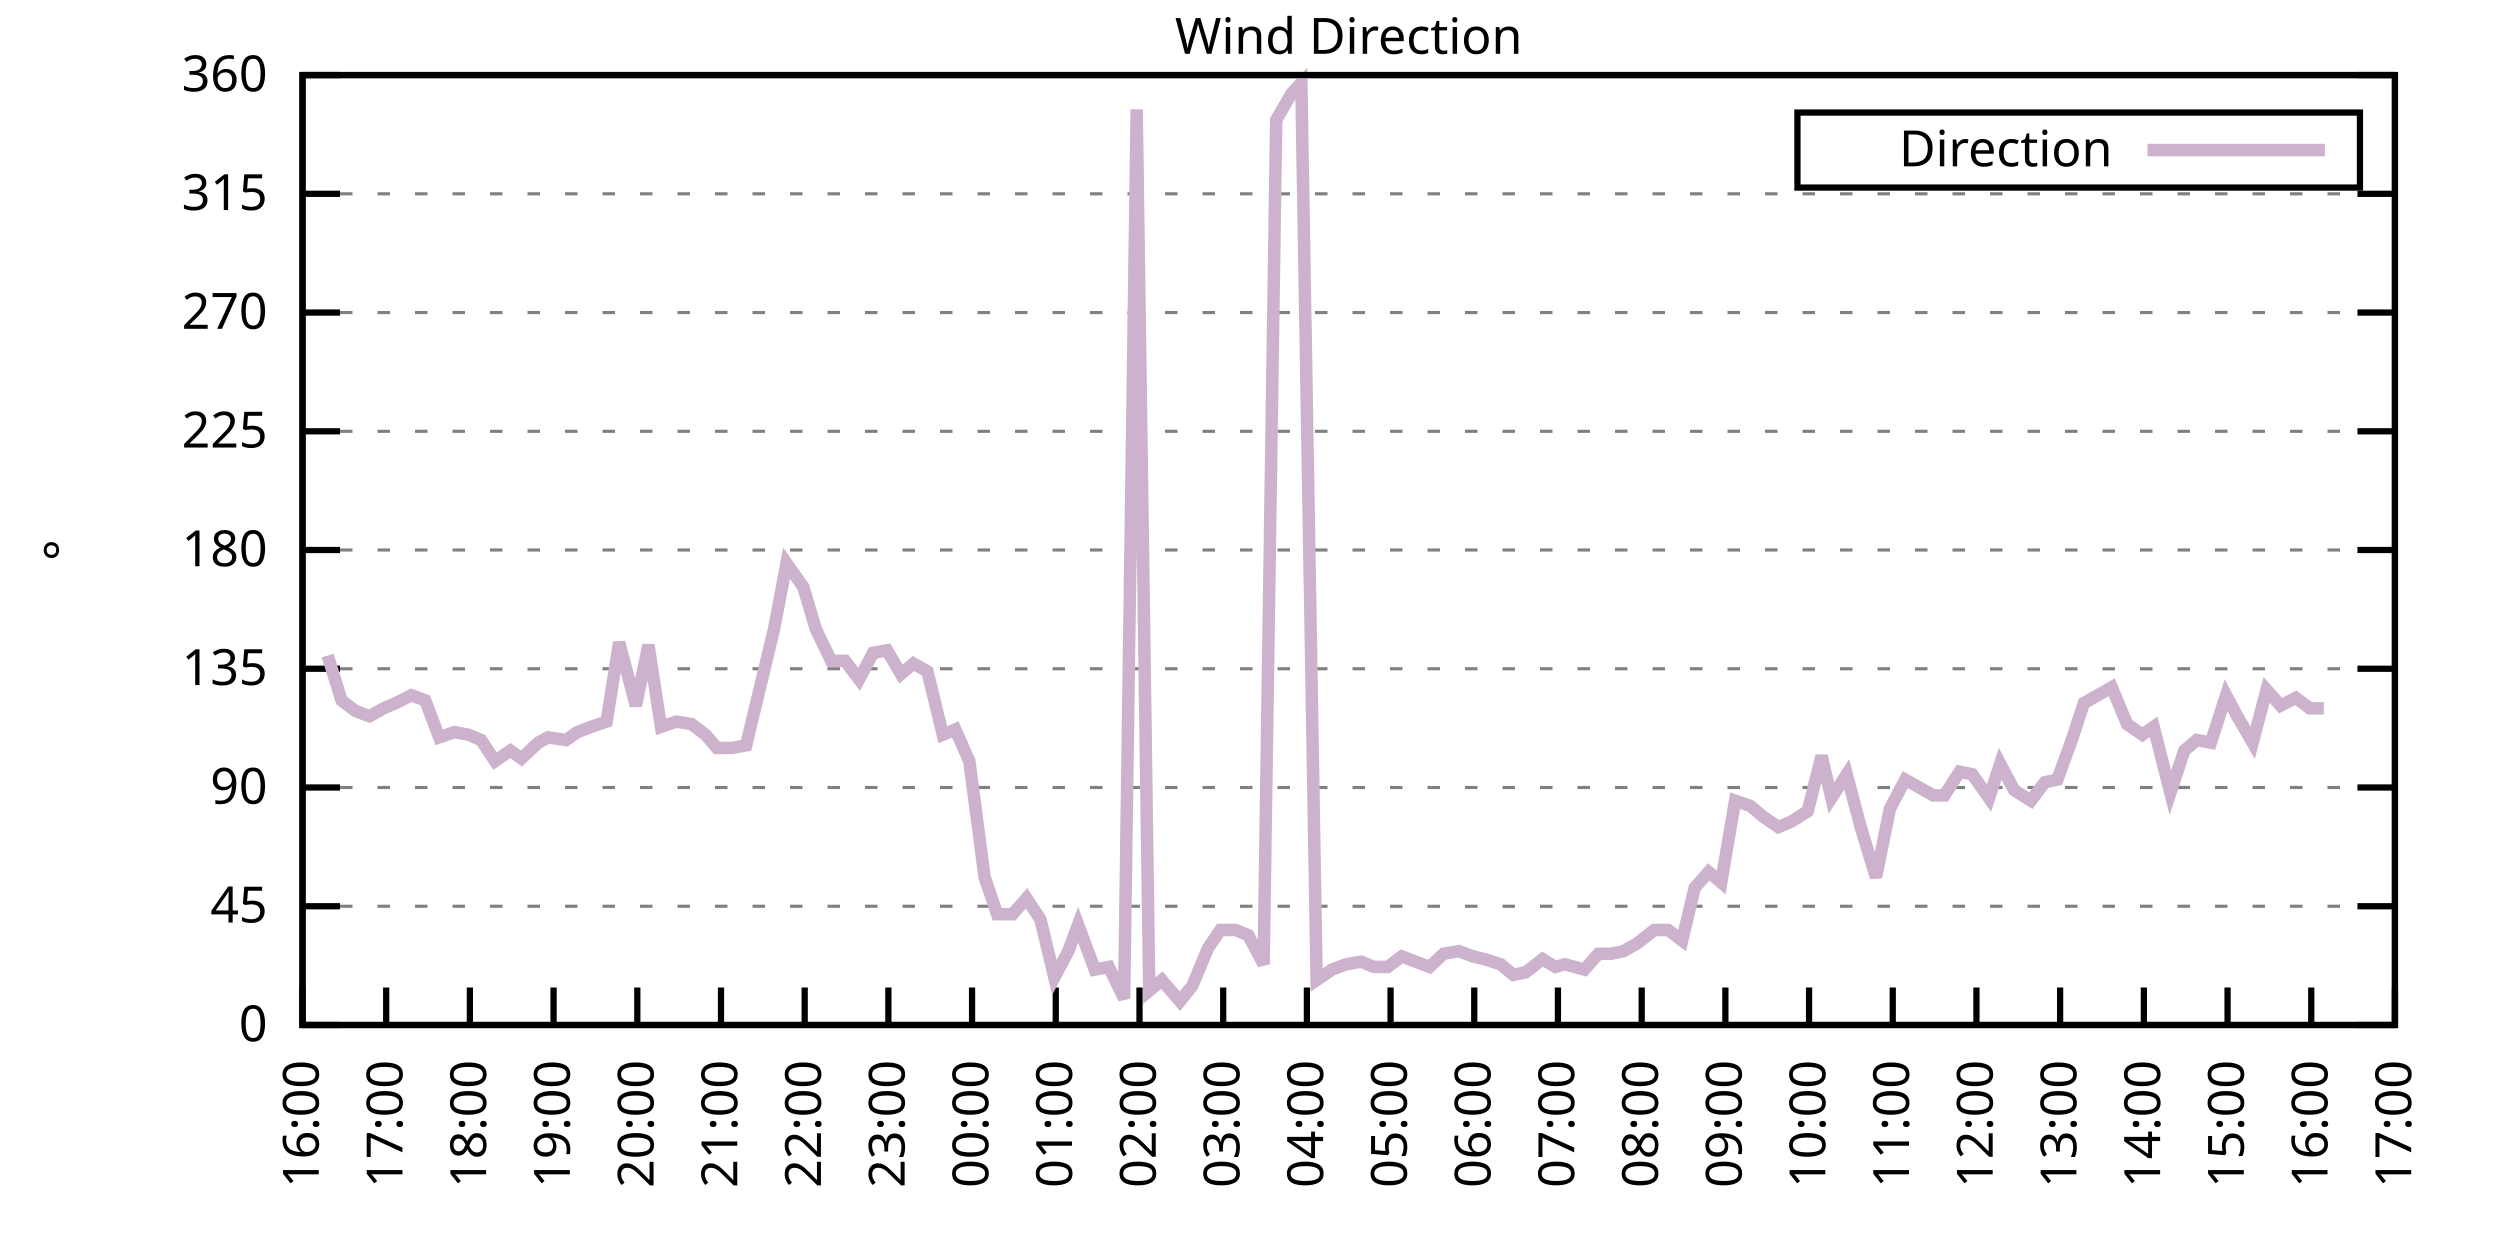
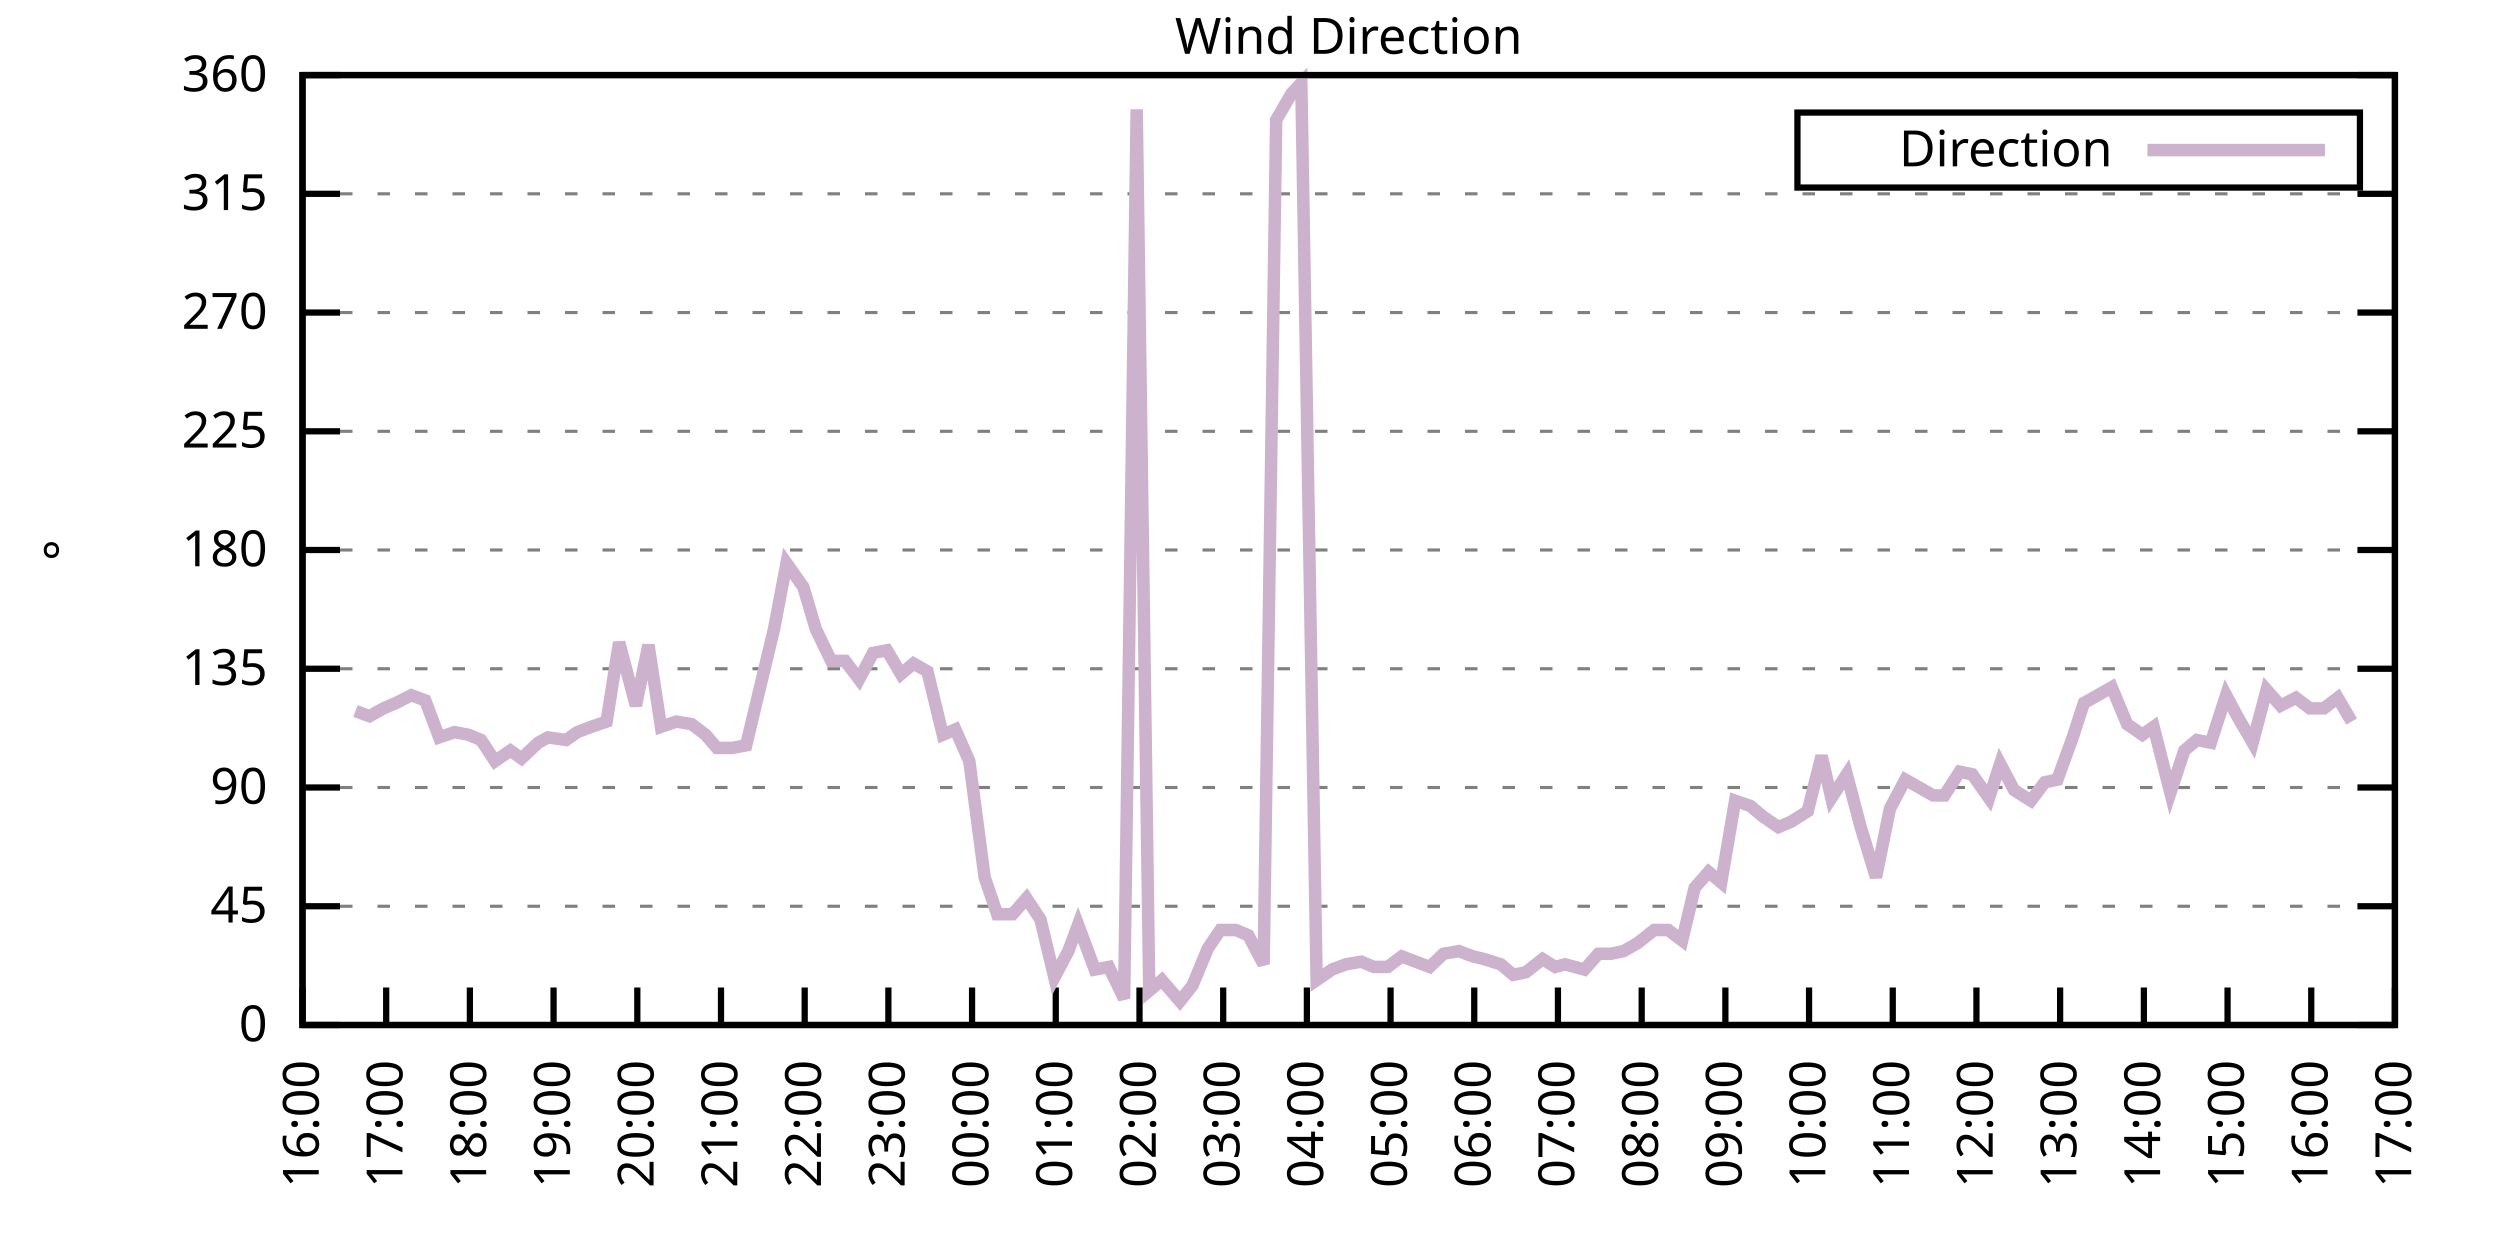
<svg xmlns="http://www.w3.org/2000/svg" xmlns:xlink="http://www.w3.org/1999/xlink" width="400" height="200" viewBox="0 0 400 200">
  <g id="gnuplot_canvas">
    <rect x="0" y="0" width="400" height="200" fill="none" />
    <defs>
      <circle id="gpDot" r="0.5" stroke-width="0.5" stroke="currentColor" />
      <path id="gpPt0" stroke-width="0.333" stroke="currentColor" d="M-1,0 h2 M0,-1 v2" />
      <path id="gpPt1" stroke-width="0.333" stroke="currentColor" d="M-1,-1 L1,1 M1,-1 L-1,1" />
      <path id="gpPt2" stroke-width="0.333" stroke="currentColor" d="M-1,0 L1,0 M0,-1 L0,1 M-1,-1 L1,1 M-1,1 L1,-1" />
      <rect id="gpPt3" stroke-width="0.333" stroke="currentColor" x="-1" y="-1" width="2" height="2" />
      <rect id="gpPt4" stroke-width="0.333" stroke="currentColor" fill="currentColor" x="-1" y="-1" width="2" height="2" />
      <circle id="gpPt5" stroke-width="0.333" stroke="currentColor" cx="0" cy="0" r="1" />
      <use xlink:href="#gpPt5" id="gpPt6" fill="currentColor" stroke="none" />
      <path id="gpPt7" stroke-width="0.333" stroke="currentColor" d="M0,-1.33 L-1.33,0.67 L1.33,0.67 z" />
      <use xlink:href="#gpPt7" id="gpPt8" fill="currentColor" stroke="none" />
      <use xlink:href="#gpPt7" id="gpPt9" stroke="currentColor" transform="rotate(180)" />
      <use xlink:href="#gpPt9" id="gpPt10" fill="currentColor" stroke="none" />
      <use xlink:href="#gpPt3" id="gpPt11" stroke="currentColor" transform="rotate(45)" />
      <use xlink:href="#gpPt11" id="gpPt12" fill="currentColor" stroke="none" />
      <path id="gpPt13" stroke-width="0.333" stroke="currentColor" d="M0,1.330 L1.265,0.411 L0.782,-1.067 L-0.782,-1.076 L-1.265,0.411 z" />
      <use xlink:href="#gpPt13" id="gpPt14" fill="currentColor" stroke="none" />
      <filter id="textbox" filterUnits="objectBoundingBox" x="0" y="0" height="1" width="1">
        <feFlood flood-color="white" flood-opacity="1" result="bgnd" />
        <feComposite in="SourceGraphic" in2="bgnd" operator="atop" />
      </filter>
      <filter id="greybox" filterUnits="objectBoundingBox" x="0" y="0" height="1" width="1">
        <feFlood flood-color="lightgrey" flood-opacity="1" result="grey" />
        <feComposite in="SourceGraphic" in2="grey" operator="atop" />
      </filter>
    </defs>
    <g fill="none" color="white" stroke="currentColor" stroke-width="1.00" stroke-linecap="butt" stroke-linejoin="miter">
</g>
    <g fill="none" color="black" stroke="currentColor" stroke-width="1.00" stroke-linecap="butt" stroke-linejoin="miter">
      <g stroke="none" shape-rendering="crispEdges">
        <polygon fill="rgb(255, 255, 255)" points="48.40,164.00 383.18,164.00 383.18,12.02 48.40,12.02 " />
      </g>
    </g>
    <g fill="none" color="black" stroke="currentColor" stroke-width="1.00" stroke-linecap="butt" stroke-linejoin="miter">
</g>
    <g fill="none" color="black" stroke="black" stroke-width="0.50" stroke-linecap="butt" stroke-linejoin="miter">
</g>
    <g fill="none" color="gray" stroke="currentColor" stroke-width="0.50" stroke-linecap="butt" stroke-linejoin="miter">
      <path stroke="gray" stroke-dasharray="2,4" class="gridline" d="M48.40,164.00 L383.19,164.00  " />
    </g>
    <g fill="none" color="gray" stroke="gray" stroke-width="1.00" stroke-linecap="butt" stroke-linejoin="miter">
</g>
    <g fill="none" color="black" stroke="currentColor" stroke-width="1.00" stroke-linecap="butt" stroke-linejoin="miter">
      <path stroke="black" d="M48.40,164.00 L54.40,164.00 M383.19,164.00 L377.19,164.00  " />
      <g transform="translate(42.80,166.60)" stroke="none" fill="black" font-family="Sans" font-size="8.00" text-anchor="end">
        <text>
          <tspan font-family="Sans"> 0</tspan>
        </text>
      </g>
    </g>
    <g fill="none" color="black" stroke="currentColor" stroke-width="1.00" stroke-linecap="butt" stroke-linejoin="miter">
</g>
    <g fill="none" color="black" stroke="black" stroke-width="0.50" stroke-linecap="butt" stroke-linejoin="miter">
</g>
    <g fill="none" color="gray" stroke="currentColor" stroke-width="0.50" stroke-linecap="butt" stroke-linejoin="miter">
      <path stroke="gray" stroke-dasharray="2,4" class="gridline" d="M48.40,145.00 L383.19,145.00  " />
    </g>
    <g fill="none" color="gray" stroke="gray" stroke-width="1.00" stroke-linecap="butt" stroke-linejoin="miter">
</g>
    <g fill="none" color="black" stroke="currentColor" stroke-width="1.00" stroke-linecap="butt" stroke-linejoin="miter">
      <path stroke="black" d="M48.40,145.00 L54.40,145.00 M383.19,145.00 L377.19,145.00  " />
      <g transform="translate(42.80,147.60)" stroke="none" fill="black" font-family="Sans" font-size="8.00" text-anchor="end">
        <text>
          <tspan font-family="Sans"> 45</tspan>
        </text>
      </g>
    </g>
    <g fill="none" color="black" stroke="currentColor" stroke-width="1.00" stroke-linecap="butt" stroke-linejoin="miter">
</g>
    <g fill="none" color="black" stroke="black" stroke-width="0.50" stroke-linecap="butt" stroke-linejoin="miter">
</g>
    <g fill="none" color="gray" stroke="currentColor" stroke-width="0.50" stroke-linecap="butt" stroke-linejoin="miter">
      <path stroke="gray" stroke-dasharray="2,4" class="gridline" d="M48.40,126.00 L383.19,126.00  " />
    </g>
    <g fill="none" color="gray" stroke="gray" stroke-width="1.00" stroke-linecap="butt" stroke-linejoin="miter">
</g>
    <g fill="none" color="black" stroke="currentColor" stroke-width="1.00" stroke-linecap="butt" stroke-linejoin="miter">
      <path stroke="black" d="M48.40,126.00 L54.40,126.00 M383.19,126.00 L377.19,126.00  " />
      <g transform="translate(42.80,128.60)" stroke="none" fill="black" font-family="Sans" font-size="8.00" text-anchor="end">
        <text>
          <tspan font-family="Sans"> 90</tspan>
        </text>
      </g>
    </g>
    <g fill="none" color="black" stroke="currentColor" stroke-width="1.00" stroke-linecap="butt" stroke-linejoin="miter">
</g>
    <g fill="none" color="black" stroke="black" stroke-width="0.50" stroke-linecap="butt" stroke-linejoin="miter">
</g>
    <g fill="none" color="gray" stroke="currentColor" stroke-width="0.50" stroke-linecap="butt" stroke-linejoin="miter">
      <path stroke="gray" stroke-dasharray="2,4" class="gridline" d="M48.40,107.00 L383.19,107.00  " />
    </g>
    <g fill="none" color="gray" stroke="gray" stroke-width="1.00" stroke-linecap="butt" stroke-linejoin="miter">
</g>
    <g fill="none" color="black" stroke="currentColor" stroke-width="1.00" stroke-linecap="butt" stroke-linejoin="miter">
      <path stroke="black" d="M48.40,107.00 L54.40,107.00 M383.19,107.00 L377.19,107.00  " />
      <g transform="translate(42.80,109.60)" stroke="none" fill="black" font-family="Sans" font-size="8.00" text-anchor="end">
        <text>
          <tspan font-family="Sans"> 135</tspan>
        </text>
      </g>
    </g>
    <g fill="none" color="black" stroke="currentColor" stroke-width="1.00" stroke-linecap="butt" stroke-linejoin="miter">
</g>
    <g fill="none" color="black" stroke="black" stroke-width="0.50" stroke-linecap="butt" stroke-linejoin="miter">
</g>
    <g fill="none" color="gray" stroke="currentColor" stroke-width="0.50" stroke-linecap="butt" stroke-linejoin="miter">
      <path stroke="gray" stroke-dasharray="2,4" class="gridline" d="M48.40,88.00 L383.19,88.00  " />
    </g>
    <g fill="none" color="gray" stroke="gray" stroke-width="1.00" stroke-linecap="butt" stroke-linejoin="miter">
</g>
    <g fill="none" color="black" stroke="currentColor" stroke-width="1.00" stroke-linecap="butt" stroke-linejoin="miter">
      <path stroke="black" d="M48.40,88.00 L54.40,88.00 M383.19,88.00 L377.19,88.00  " />
      <g transform="translate(42.80,90.60)" stroke="none" fill="black" font-family="Sans" font-size="8.00" text-anchor="end">
        <text>
          <tspan font-family="Sans"> 180</tspan>
        </text>
      </g>
    </g>
    <g fill="none" color="black" stroke="currentColor" stroke-width="1.00" stroke-linecap="butt" stroke-linejoin="miter">
</g>
    <g fill="none" color="black" stroke="black" stroke-width="0.50" stroke-linecap="butt" stroke-linejoin="miter">
</g>
    <g fill="none" color="gray" stroke="currentColor" stroke-width="0.50" stroke-linecap="butt" stroke-linejoin="miter">
      <path stroke="gray" stroke-dasharray="2,4" class="gridline" d="M48.40,69.01 L383.19,69.01  " />
    </g>
    <g fill="none" color="gray" stroke="gray" stroke-width="1.00" stroke-linecap="butt" stroke-linejoin="miter">
</g>
    <g fill="none" color="black" stroke="currentColor" stroke-width="1.00" stroke-linecap="butt" stroke-linejoin="miter">
      <path stroke="black" d="M48.40,69.01 L54.40,69.01 M383.19,69.01 L377.19,69.01  " />
      <g transform="translate(42.80,71.61)" stroke="none" fill="black" font-family="Sans" font-size="8.00" text-anchor="end">
        <text>
          <tspan font-family="Sans"> 225</tspan>
        </text>
      </g>
    </g>
    <g fill="none" color="black" stroke="currentColor" stroke-width="1.00" stroke-linecap="butt" stroke-linejoin="miter">
</g>
    <g fill="none" color="black" stroke="black" stroke-width="0.50" stroke-linecap="butt" stroke-linejoin="miter">
</g>
    <g fill="none" color="gray" stroke="currentColor" stroke-width="0.50" stroke-linecap="butt" stroke-linejoin="miter">
      <path stroke="gray" stroke-dasharray="2,4" class="gridline" d="M48.40,50.01 L383.19,50.01  " />
    </g>
    <g fill="none" color="gray" stroke="gray" stroke-width="1.00" stroke-linecap="butt" stroke-linejoin="miter">
</g>
    <g fill="none" color="black" stroke="currentColor" stroke-width="1.00" stroke-linecap="butt" stroke-linejoin="miter">
      <path stroke="black" d="M48.40,50.01 L54.40,50.01 M383.19,50.01 L377.19,50.01  " />
      <g transform="translate(42.80,52.61)" stroke="none" fill="black" font-family="Sans" font-size="8.00" text-anchor="end">
        <text>
          <tspan font-family="Sans"> 270</tspan>
        </text>
      </g>
    </g>
    <g fill="none" color="black" stroke="currentColor" stroke-width="1.00" stroke-linecap="butt" stroke-linejoin="miter">
</g>
    <g fill="none" color="black" stroke="black" stroke-width="0.50" stroke-linecap="butt" stroke-linejoin="miter">
</g>
    <g fill="none" color="gray" stroke="currentColor" stroke-width="0.50" stroke-linecap="butt" stroke-linejoin="miter">
      <path stroke="gray" stroke-dasharray="2,4" class="gridline" d="M48.40,31.01 L383.19,31.01  " />
    </g>
    <g fill="none" color="gray" stroke="gray" stroke-width="1.00" stroke-linecap="butt" stroke-linejoin="miter">
</g>
    <g fill="none" color="black" stroke="currentColor" stroke-width="1.00" stroke-linecap="butt" stroke-linejoin="miter">
      <path stroke="black" d="M48.40,31.01 L54.40,31.01 M383.19,31.01 L377.19,31.01  " />
      <g transform="translate(42.80,33.61)" stroke="none" fill="black" font-family="Sans" font-size="8.00" text-anchor="end">
        <text>
          <tspan font-family="Sans"> 315</tspan>
        </text>
      </g>
    </g>
    <g fill="none" color="black" stroke="currentColor" stroke-width="1.00" stroke-linecap="butt" stroke-linejoin="miter">
</g>
    <g fill="none" color="black" stroke="black" stroke-width="0.50" stroke-linecap="butt" stroke-linejoin="miter">
</g>
    <g fill="none" color="gray" stroke="currentColor" stroke-width="0.50" stroke-linecap="butt" stroke-linejoin="miter">
      <path stroke="gray" stroke-dasharray="2,4" class="gridline" d="M48.40,12.01 L383.19,12.01  " />
    </g>
    <g fill="none" color="gray" stroke="gray" stroke-width="1.00" stroke-linecap="butt" stroke-linejoin="miter">
</g>
    <g fill="none" color="black" stroke="currentColor" stroke-width="1.00" stroke-linecap="butt" stroke-linejoin="miter">
      <path stroke="black" d="M48.40,12.01 L54.40,12.01 M383.19,12.01 L377.19,12.01  " />
      <g transform="translate(42.80,14.61)" stroke="none" fill="black" font-family="Sans" font-size="8.00" text-anchor="end">
        <text>
          <tspan font-family="Sans"> 360</tspan>
        </text>
      </g>
    </g>
    <g fill="none" color="black" stroke="currentColor" stroke-width="1.00" stroke-linecap="butt" stroke-linejoin="miter">
      <path stroke="black" d="M48.40,164.00 L48.40,158.00  " />
      <g transform="translate(51.00,169.60) rotate(270.00)" stroke="none" fill="black" font-family="Sans" font-size="8.00" text-anchor="end">
        <text>
          <tspan font-family="Sans">16:00</tspan>
        </text>
      </g>
    </g>
    <g fill="none" color="black" stroke="currentColor" stroke-width="1.00" stroke-linecap="butt" stroke-linejoin="miter">
      <path stroke="black" d="M61.79,164.00 L61.79,158.00  " />
      <g transform="translate(64.39,169.60) rotate(270.00)" stroke="none" fill="black" font-family="Sans" font-size="8.00" text-anchor="end">
        <text>
          <tspan font-family="Sans">17:00</tspan>
        </text>
      </g>
    </g>
    <g fill="none" color="black" stroke="currentColor" stroke-width="1.00" stroke-linecap="butt" stroke-linejoin="miter">
      <path stroke="black" d="M75.18,164.00 L75.18,158.00  " />
      <g transform="translate(77.78,169.60) rotate(270.00)" stroke="none" fill="black" font-family="Sans" font-size="8.00" text-anchor="end">
        <text>
          <tspan font-family="Sans">18:00</tspan>
        </text>
      </g>
    </g>
    <g fill="none" color="black" stroke="currentColor" stroke-width="1.00" stroke-linecap="butt" stroke-linejoin="miter">
      <path stroke="black" d="M88.57,164.00 L88.57,158.00  " />
      <g transform="translate(91.17,169.60) rotate(270.00)" stroke="none" fill="black" font-family="Sans" font-size="8.00" text-anchor="end">
        <text>
          <tspan font-family="Sans">19:00</tspan>
        </text>
      </g>
    </g>
    <g fill="none" color="black" stroke="currentColor" stroke-width="1.00" stroke-linecap="butt" stroke-linejoin="miter">
      <path stroke="black" d="M101.97,164.00 L101.97,158.00  " />
      <g transform="translate(104.57,169.60) rotate(270.00)" stroke="none" fill="black" font-family="Sans" font-size="8.00" text-anchor="end">
        <text>
          <tspan font-family="Sans">20:00</tspan>
        </text>
      </g>
    </g>
    <g fill="none" color="black" stroke="currentColor" stroke-width="1.00" stroke-linecap="butt" stroke-linejoin="miter">
      <path stroke="black" d="M115.36,164.00 L115.36,158.00  " />
      <g transform="translate(117.96,169.60) rotate(270.00)" stroke="none" fill="black" font-family="Sans" font-size="8.00" text-anchor="end">
        <text>
          <tspan font-family="Sans">21:00</tspan>
        </text>
      </g>
    </g>
    <g fill="none" color="black" stroke="currentColor" stroke-width="1.00" stroke-linecap="butt" stroke-linejoin="miter">
      <path stroke="black" d="M128.75,164.00 L128.75,158.00  " />
      <g transform="translate(131.35,169.60) rotate(270.00)" stroke="none" fill="black" font-family="Sans" font-size="8.00" text-anchor="end">
        <text>
          <tspan font-family="Sans">22:00</tspan>
        </text>
      </g>
    </g>
    <g fill="none" color="black" stroke="currentColor" stroke-width="1.00" stroke-linecap="butt" stroke-linejoin="miter">
      <path stroke="black" d="M142.14,164.00 L142.14,158.00  " />
      <g transform="translate(144.74,169.60) rotate(270.00)" stroke="none" fill="black" font-family="Sans" font-size="8.00" text-anchor="end">
        <text>
          <tspan font-family="Sans">23:00</tspan>
        </text>
      </g>
    </g>
    <g fill="none" color="black" stroke="currentColor" stroke-width="1.00" stroke-linecap="butt" stroke-linejoin="miter">
      <path stroke="black" d="M155.53,164.00 L155.53,158.00  " />
      <g transform="translate(158.13,169.60) rotate(270.00)" stroke="none" fill="black" font-family="Sans" font-size="8.00" text-anchor="end">
        <text>
          <tspan font-family="Sans">00:00</tspan>
        </text>
      </g>
    </g>
    <g fill="none" color="black" stroke="currentColor" stroke-width="1.00" stroke-linecap="butt" stroke-linejoin="miter">
      <path stroke="black" d="M168.92,164.00 L168.92,158.00  " />
      <g transform="translate(171.52,169.60) rotate(270.00)" stroke="none" fill="black" font-family="Sans" font-size="8.00" text-anchor="end">
        <text>
          <tspan font-family="Sans">01:00</tspan>
        </text>
      </g>
    </g>
    <g fill="none" color="black" stroke="currentColor" stroke-width="1.00" stroke-linecap="butt" stroke-linejoin="miter">
      <path stroke="black" d="M182.32,164.00 L182.32,158.00  " />
      <g transform="translate(184.92,169.60) rotate(270.00)" stroke="none" fill="black" font-family="Sans" font-size="8.00" text-anchor="end">
        <text>
          <tspan font-family="Sans">02:00</tspan>
        </text>
      </g>
    </g>
    <g fill="none" color="black" stroke="currentColor" stroke-width="1.00" stroke-linecap="butt" stroke-linejoin="miter">
      <path stroke="black" d="M195.71,164.00 L195.71,158.00  " />
      <g transform="translate(198.31,169.60) rotate(270.00)" stroke="none" fill="black" font-family="Sans" font-size="8.00" text-anchor="end">
        <text>
          <tspan font-family="Sans">03:00</tspan>
        </text>
      </g>
    </g>
    <g fill="none" color="black" stroke="currentColor" stroke-width="1.00" stroke-linecap="butt" stroke-linejoin="miter">
      <path stroke="black" d="M209.10,164.00 L209.10,158.00  " />
      <g transform="translate(211.70,169.60) rotate(270.00)" stroke="none" fill="black" font-family="Sans" font-size="8.00" text-anchor="end">
        <text>
          <tspan font-family="Sans">04:00</tspan>
        </text>
      </g>
    </g>
    <g fill="none" color="black" stroke="currentColor" stroke-width="1.00" stroke-linecap="butt" stroke-linejoin="miter">
      <path stroke="black" d="M222.49,164.00 L222.49,158.00  " />
      <g transform="translate(225.09,169.60) rotate(270.00)" stroke="none" fill="black" font-family="Sans" font-size="8.00" text-anchor="end">
        <text>
          <tspan font-family="Sans">05:00</tspan>
        </text>
      </g>
    </g>
    <g fill="none" color="black" stroke="currentColor" stroke-width="1.00" stroke-linecap="butt" stroke-linejoin="miter">
      <path stroke="black" d="M235.88,164.00 L235.88,158.00  " />
      <g transform="translate(238.48,169.60) rotate(270.00)" stroke="none" fill="black" font-family="Sans" font-size="8.00" text-anchor="end">
        <text>
          <tspan font-family="Sans">06:00</tspan>
        </text>
      </g>
    </g>
    <g fill="none" color="black" stroke="currentColor" stroke-width="1.00" stroke-linecap="butt" stroke-linejoin="miter">
      <path stroke="black" d="M249.27,164.00 L249.27,158.00  " />
      <g transform="translate(251.87,169.60) rotate(270.00)" stroke="none" fill="black" font-family="Sans" font-size="8.00" text-anchor="end">
        <text>
          <tspan font-family="Sans">07:00</tspan>
        </text>
      </g>
    </g>
    <g fill="none" color="black" stroke="currentColor" stroke-width="1.00" stroke-linecap="butt" stroke-linejoin="miter">
      <path stroke="black" d="M262.67,164.00 L262.67,158.00  " />
      <g transform="translate(265.27,169.60) rotate(270.00)" stroke="none" fill="black" font-family="Sans" font-size="8.00" text-anchor="end">
        <text>
          <tspan font-family="Sans">08:00</tspan>
        </text>
      </g>
    </g>
    <g fill="none" color="black" stroke="currentColor" stroke-width="1.00" stroke-linecap="butt" stroke-linejoin="miter">
      <path stroke="black" d="M276.06,164.00 L276.06,158.00  " />
      <g transform="translate(278.66,169.60) rotate(270.00)" stroke="none" fill="black" font-family="Sans" font-size="8.00" text-anchor="end">
        <text>
          <tspan font-family="Sans">09:00</tspan>
        </text>
      </g>
    </g>
    <g fill="none" color="black" stroke="currentColor" stroke-width="1.00" stroke-linecap="butt" stroke-linejoin="miter">
      <path stroke="black" d="M289.45,164.00 L289.45,158.00  " />
      <g transform="translate(292.05,169.60) rotate(270.00)" stroke="none" fill="black" font-family="Sans" font-size="8.00" text-anchor="end">
        <text>
          <tspan font-family="Sans">10:00</tspan>
        </text>
      </g>
    </g>
    <g fill="none" color="black" stroke="currentColor" stroke-width="1.00" stroke-linecap="butt" stroke-linejoin="miter">
      <path stroke="black" d="M302.84,164.00 L302.84,158.00  " />
      <g transform="translate(305.44,169.60) rotate(270.00)" stroke="none" fill="black" font-family="Sans" font-size="8.00" text-anchor="end">
        <text>
          <tspan font-family="Sans">11:00</tspan>
        </text>
      </g>
    </g>
    <g fill="none" color="black" stroke="currentColor" stroke-width="1.00" stroke-linecap="butt" stroke-linejoin="miter">
      <path stroke="black" d="M316.23,164.00 L316.23,158.00  " />
      <g transform="translate(318.83,169.60) rotate(270.00)" stroke="none" fill="black" font-family="Sans" font-size="8.00" text-anchor="end">
        <text>
          <tspan font-family="Sans">12:00</tspan>
        </text>
      </g>
    </g>
    <g fill="none" color="black" stroke="currentColor" stroke-width="1.00" stroke-linecap="butt" stroke-linejoin="miter">
      <path stroke="black" d="M329.62,164.00 L329.62,158.00  " />
      <g transform="translate(332.22,169.60) rotate(270.00)" stroke="none" fill="black" font-family="Sans" font-size="8.00" text-anchor="end">
        <text>
          <tspan font-family="Sans">13:00</tspan>
        </text>
      </g>
    </g>
    <g fill="none" color="black" stroke="currentColor" stroke-width="1.00" stroke-linecap="butt" stroke-linejoin="miter">
      <path stroke="black" d="M343.02,164.00 L343.02,158.00  " />
      <g transform="translate(345.62,169.60) rotate(270.00)" stroke="none" fill="black" font-family="Sans" font-size="8.00" text-anchor="end">
        <text>
          <tspan font-family="Sans">14:00</tspan>
        </text>
      </g>
    </g>
    <g fill="none" color="black" stroke="currentColor" stroke-width="1.00" stroke-linecap="butt" stroke-linejoin="miter">
      <path stroke="black" d="M356.41,164.00 L356.41,158.00  " />
      <g transform="translate(359.01,169.60) rotate(270.00)" stroke="none" fill="black" font-family="Sans" font-size="8.00" text-anchor="end">
        <text>
          <tspan font-family="Sans">15:00</tspan>
        </text>
      </g>
    </g>
    <g fill="none" color="black" stroke="currentColor" stroke-width="1.00" stroke-linecap="butt" stroke-linejoin="miter">
      <path stroke="black" d="M369.80,164.00 L369.80,158.00  " />
      <g transform="translate(372.40,169.60) rotate(270.00)" stroke="none" fill="black" font-family="Sans" font-size="8.00" text-anchor="end">
        <text>
          <tspan font-family="Sans">16:00</tspan>
        </text>
      </g>
    </g>
    <g fill="none" color="black" stroke="currentColor" stroke-width="1.00" stroke-linecap="butt" stroke-linejoin="miter">
      <path stroke="black" d="M383.19,164.00 L383.19,158.00  " />
      <g transform="translate(385.79,169.60) rotate(270.00)" stroke="none" fill="black" font-family="Sans" font-size="8.00" text-anchor="end">
        <text>
          <tspan font-family="Sans">17:00</tspan>
        </text>
      </g>
    </g>
    <g fill="none" color="black" stroke="currentColor" stroke-width="1.00" stroke-linecap="butt" stroke-linejoin="miter">
</g>
    <g fill="none" color="black" stroke="currentColor" stroke-width="1.00" stroke-linecap="butt" stroke-linejoin="miter">
      <path stroke="black" d="M48.40,12.01 L48.40,164.00 L383.19,164.00 L383.19,12.01 L48.40,12.01 Z  " />
    </g>
    <g fill="none" color="black" stroke="currentColor" stroke-width="1.00" stroke-linecap="butt" stroke-linejoin="miter">
</g>
    <g fill="none" color="black" stroke="currentColor" stroke-width="1.00" stroke-linecap="butt" stroke-linejoin="miter">
      <path stroke="black" d="M287.59,30.01 L287.59,18.01 L377.59,18.01 L377.59,30.01 L287.59,30.01 Z  " />
    </g>
    <g id="Wind_direction_plot_1">
      <g fill="none" color="white" stroke="black" stroke-width="2.00" stroke-linecap="butt" stroke-linejoin="miter">
</g>
      <g fill="none" color="black" stroke="currentColor" stroke-width="2.00" stroke-linecap="butt" stroke-linejoin="miter">
        <g transform="translate(337.99,26.61)" stroke="none" fill="black" font-family="Sans" font-size="8.00" text-anchor="end">
          <text>
            <tspan font-family="Sans">Direction</tspan>
          </text>
        </g>
      </g>
      <g fill="none" color="black" stroke="currentColor" stroke-width="2.00" stroke-linecap="butt" stroke-linejoin="miter">
-         <path stroke="rgb(204, 178, 204)" d="M343.59,24.01 L371.99,24.01 M52.42,104.89 L54.65,112.07 L56.88,113.76 L59.11,114.60 L61.35,113.34 L63.35,112.49   L65.81,111.23 L68.04,112.07 L70.27,117.98 L72.73,117.14 L74.96,117.56 L76.97,118.40 L79.20,121.78 L81.66,120.09   L83.44,121.36 L86.12,118.83 L87.68,117.98 L90.58,118.40 L92.37,117.14 L94.60,116.29 L97.06,115.45 L99.06,102.78   L101.74,112.91 L103.75,103.20 L105.76,116.29 L108.22,115.45 L110.67,115.87 L112.90,117.56 L114.69,119.67 L117.14,119.67   L119.38,119.25 L121.61,109.96 L123.84,100.67 L125.85,90.12 L128.53,93.92 L130.54,100.67 L132.99,105.74 L135.22,105.74   L137.45,108.69 L139.69,104.47 L141.92,104.05 L144.15,107.85 L146.16,106.16 L148.39,107.43 L150.85,117.56 L152.85,116.71   L155.09,121.78 L157.54,140.36 L159.55,146.27 L162.01,146.27 L164.24,143.73 L166.47,147.11 L168.70,156.40 L170.93,152.18   L172.50,147.96 L175.17,155.13 L177.41,154.71 L179.86,159.78 L181.87,17.50 L183.88,158.51 L185.89,156.82 L188.79,160.20   L190.80,157.67 L193.25,151.76 L195.26,148.80 L197.72,148.80 L199.73,149.65 L202.18,154.29 L204.19,19.19 L206.64,14.97   L208.21,13.28 L210.66,156.82 L213.12,155.13 L215.35,154.29 L217.80,153.87 L219.81,154.71 L222.04,154.71 L224.28,153.02   L226.51,153.87 L228.74,154.71 L230.97,152.60 L233.43,152.18 L235.66,153.02 L237.44,153.45 L240.12,154.29 L242.13,155.98   L244.14,155.56 L246.82,153.45 L248.83,154.71 L250.39,154.29 L253.51,155.13 L255.75,152.60 L257.76,152.60 L259.76,152.18   L262.00,150.91 L264.67,148.80 L266.91,148.80 L269.14,150.49 L271.15,142.05 L273.38,139.51 L275.39,141.20 L277.62,128.11   L280.07,128.96 L282.08,130.65 L284.54,132.34 L286.55,131.49 L289.23,129.80 L291.46,120.94 L293.02,127.69 L295.48,123.89   L297.71,132.34 L300.16,140.36 L302.39,129.38 L304.85,124.74 L307.08,126.00 L309.31,127.27 L311.10,127.27 L313.55,123.47   L315.56,123.89 L318.24,127.69 L320.03,122.20 L322.26,126.42 L324.94,128.11 L327.17,125.16 L329.18,124.74 L331.63,117.98   L333.42,112.49 L335.65,111.23 L337.88,109.96 L340.34,115.87 L342.79,117.56 L344.58,116.29 L347.26,126.85 L349.49,120.09   L351.50,118.40 L353.73,118.83 L356.18,111.23 L357.97,114.60 L360.42,118.83 L362.66,110.38 L364.89,112.91 L367.34,111.65   L369.58,113.34 L371.81,113.34  " />
+         <path stroke="rgb(204, 178, 204)" d="M343.59,24.01 L371.99,24.01 M56.88,113.76 L59.11,114.60 L61.35,113.34 L63.35,112.49 L65.81,111.23 L68.04,112.07   L70.27,117.98 L72.73,117.14 L74.96,117.56 L76.97,118.40 L79.20,121.78 L81.66,120.09 L83.44,121.36 L86.12,118.83   L87.68,117.98 L90.58,118.40 L92.37,117.14 L94.60,116.29 L97.06,115.45 L99.06,102.78 L101.74,112.91 L103.75,103.20   L105.76,116.29 L108.22,115.45 L110.67,115.87 L112.90,117.56 L114.69,119.67 L117.14,119.67 L119.38,119.25 L121.61,109.96   L123.84,100.67 L125.85,90.12 L128.53,93.92 L130.54,100.67 L132.99,105.74 L135.22,105.74 L137.45,108.69 L139.69,104.47   L141.92,104.05 L144.15,107.85 L146.16,106.16 L148.39,107.43 L150.85,117.56 L152.85,116.71 L155.09,121.78 L157.54,140.36   L159.55,146.27 L162.01,146.27 L164.24,143.73 L166.47,147.11 L168.70,156.40 L170.93,152.18 L172.50,147.96 L175.17,155.13   L177.41,154.71 L179.86,159.78 L181.87,17.50 L183.88,158.51 L185.89,156.82 L188.79,160.20 L190.80,157.67 L193.25,151.76   L195.26,148.80 L197.72,148.80 L199.73,149.65 L202.18,154.29 L204.19,19.19 L206.64,14.97 L208.21,13.28 L210.66,156.82   L213.12,155.13 L215.35,154.29 L217.80,153.87 L219.81,154.71 L222.04,154.71 L224.28,153.02 L226.51,153.87 L228.74,154.71   L230.97,152.60 L233.43,152.18 L235.66,153.02 L237.44,153.45 L240.12,154.29 L242.13,155.98 L244.14,155.56 L246.82,153.45   L248.83,154.71 L250.39,154.29 L253.51,155.13 L255.75,152.60 L257.76,152.60 L259.76,152.18 L262.00,150.91 L264.67,148.80   L266.91,148.80 L269.14,150.49 L271.15,142.05 L273.38,139.51 L275.39,141.20 L277.62,128.11 L280.07,128.96 L282.08,130.65   L284.54,132.34 L286.55,131.49 L289.23,129.80 L291.46,120.94 L293.02,127.69 L295.48,123.89 L297.71,132.34 L300.16,140.36   L302.39,129.38 L304.85,124.74 L307.08,126.00 L309.31,127.27 L311.10,127.27 L313.55,123.47 L315.56,123.89 L318.24,127.69   L320.03,122.20 L322.26,126.42 L324.94,128.11 L327.17,125.16 L329.18,124.74 L331.63,117.98 L333.42,112.49 L335.65,111.23   L337.88,109.96 L340.34,115.87 L342.79,117.56 L344.58,116.29 L347.26,126.85 L349.49,120.09 L351.50,118.40 L353.73,118.83   L356.18,111.23 L357.97,114.60 L360.42,118.83 L362.66,110.38 L364.89,112.91 L367.34,111.65 L369.58,113.34 L371.81,113.34   L374.04,111.65 L376.27,115.45  " />
      </g>
    </g>
    <g fill="none" color="black" stroke="currentColor" stroke-width="2.00" stroke-linecap="butt" stroke-linejoin="miter">
</g>
    <g fill="none" color="black" stroke="black" stroke-width="1.00" stroke-linecap="butt" stroke-linejoin="miter">
</g>
    <g fill="none" color="black" stroke="currentColor" stroke-width="1.00" stroke-linecap="butt" stroke-linejoin="miter">
      <path stroke="black" d="M48.40,12.01 L48.40,164.00 L383.19,164.00 L383.19,12.01 L48.40,12.01 Z  " />
      <g transform="translate(12.80,88.01) rotate(270.00)" stroke="none" fill="black" font-family="Sans" font-size="8.00" text-anchor="middle">
        <text>
          <tspan font-family="Sans">°</tspan>
        </text>
      </g>
    </g>
    <g fill="none" color="black" stroke="currentColor" stroke-width="1.00" stroke-linecap="butt" stroke-linejoin="miter">
</g>
    <g fill="none" color="black" stroke="currentColor" stroke-width="1.00" stroke-linecap="butt" stroke-linejoin="miter">
      <g transform="translate(215.79,8.61)" stroke="none" fill="black" font-family="Sans" font-size="8.00" text-anchor="middle">
        <text>
          <tspan font-family="Sans">Wind Direction</tspan>
        </text>
      </g>
    </g>
    <g fill="none" color="black" stroke="currentColor" stroke-width="1.00" stroke-linecap="butt" stroke-linejoin="miter">
</g>
  </g>
</svg>
